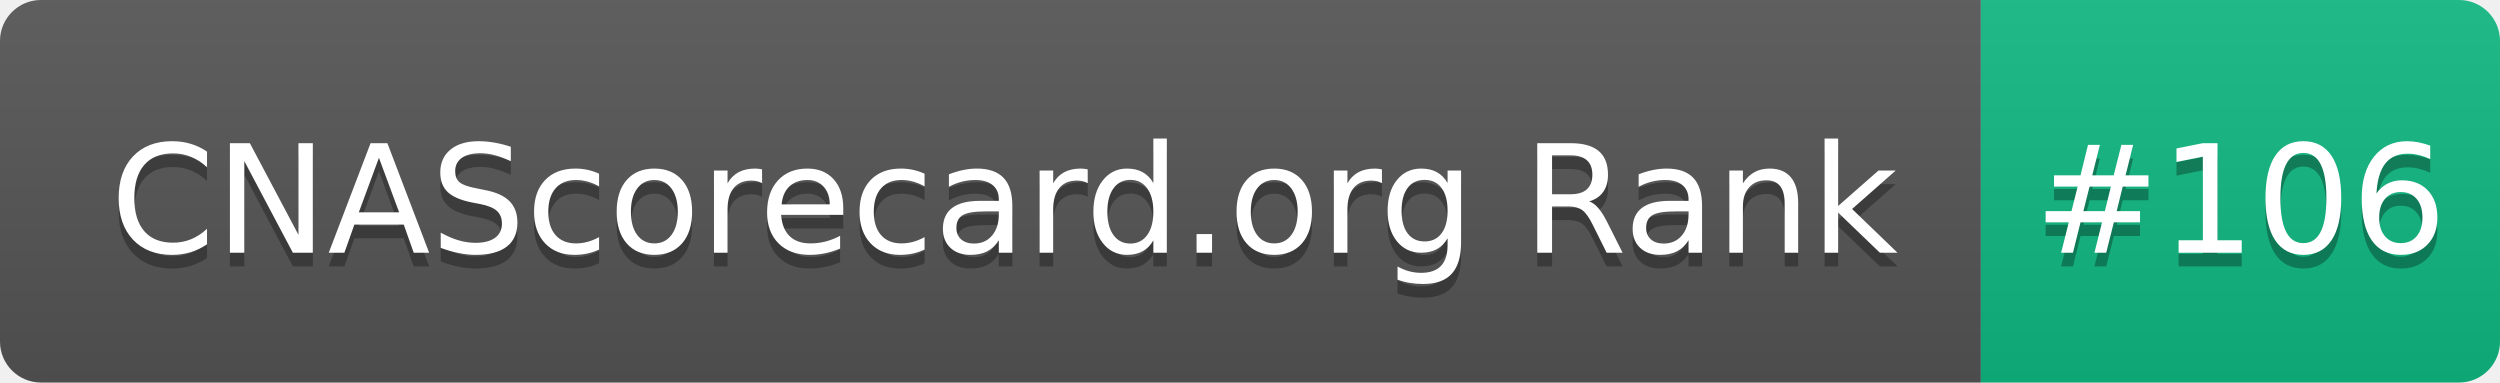
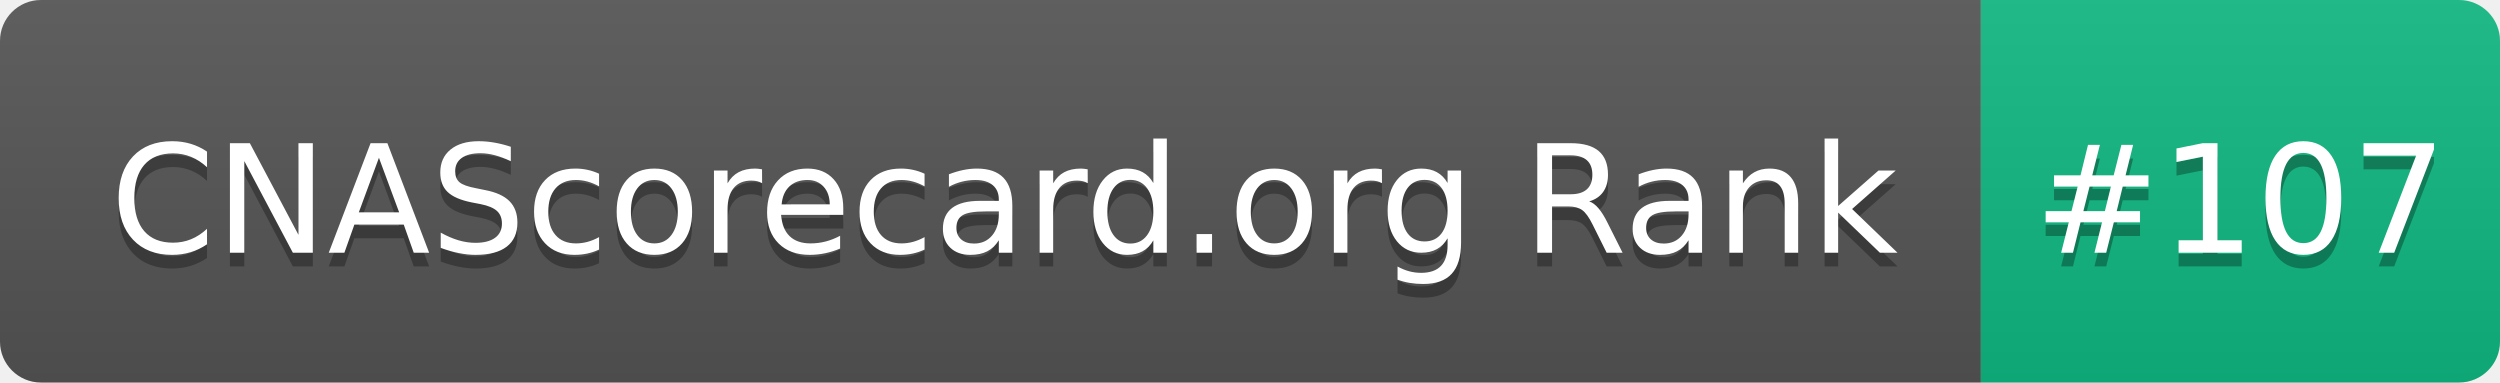
- <svg xmlns="http://www.w3.org/2000/svg" width="183" height="28" role="img" aria-label="CNAScorecard.org Rank: #106">
+ <svg xmlns="http://www.w3.org/2000/svg" width="183" height="28" role="img" aria-label="CNAScorecard.org Rank: #107">
  <linearGradient id="s" x2="0" y2="100%">
    <stop offset="0" stop-color="#bbb" stop-opacity=".1" />
    <stop offset="1" stop-opacity=".1" />
  </linearGradient>
  <clipPath id="r">
    <rect width="183" height="28" rx="3" fill="#fff" />
  </clipPath>
  <g clip-path="url(#r)">
    <rect width="145" height="28" fill="#555" />
    <rect x="145" width="38" height="28" fill="#10B981" />
    <rect width="183" height="28" fill="url(#s)" />
  </g>
  <g fill="#fff" text-anchor="middle" font-family="Verdana,Geneva,DejaVu Sans,sans-serif" text-rendering="geometricPrecision" font-size="110">
    <text aria-hidden="true" x="735" y="195" fill="#010101" fill-opacity=".3" transform="scale(.1)" textLength="1350">CNAScorecard.org Rank</text>
    <text x="735" y="185" transform="scale(.1)" fill="#fff" textLength="1350">CNAScorecard.org Rank</text>
-     <text aria-hidden="true" x="1640" y="195" fill="#010101" fill-opacity=".3" transform="scale(.1)" textLength="280">#106</text>
-     <text x="1640" y="185" transform="scale(.1)" fill="#fff" textLength="280">#106</text>
+     <text aria-hidden="true" x="1640" y="195" fill="#010101" fill-opacity=".3" transform="scale(.1)" textLength="280">#107</text>
+     <text x="1640" y="185" transform="scale(.1)" fill="#fff" textLength="280">#107</text>
  </g>
</svg>
